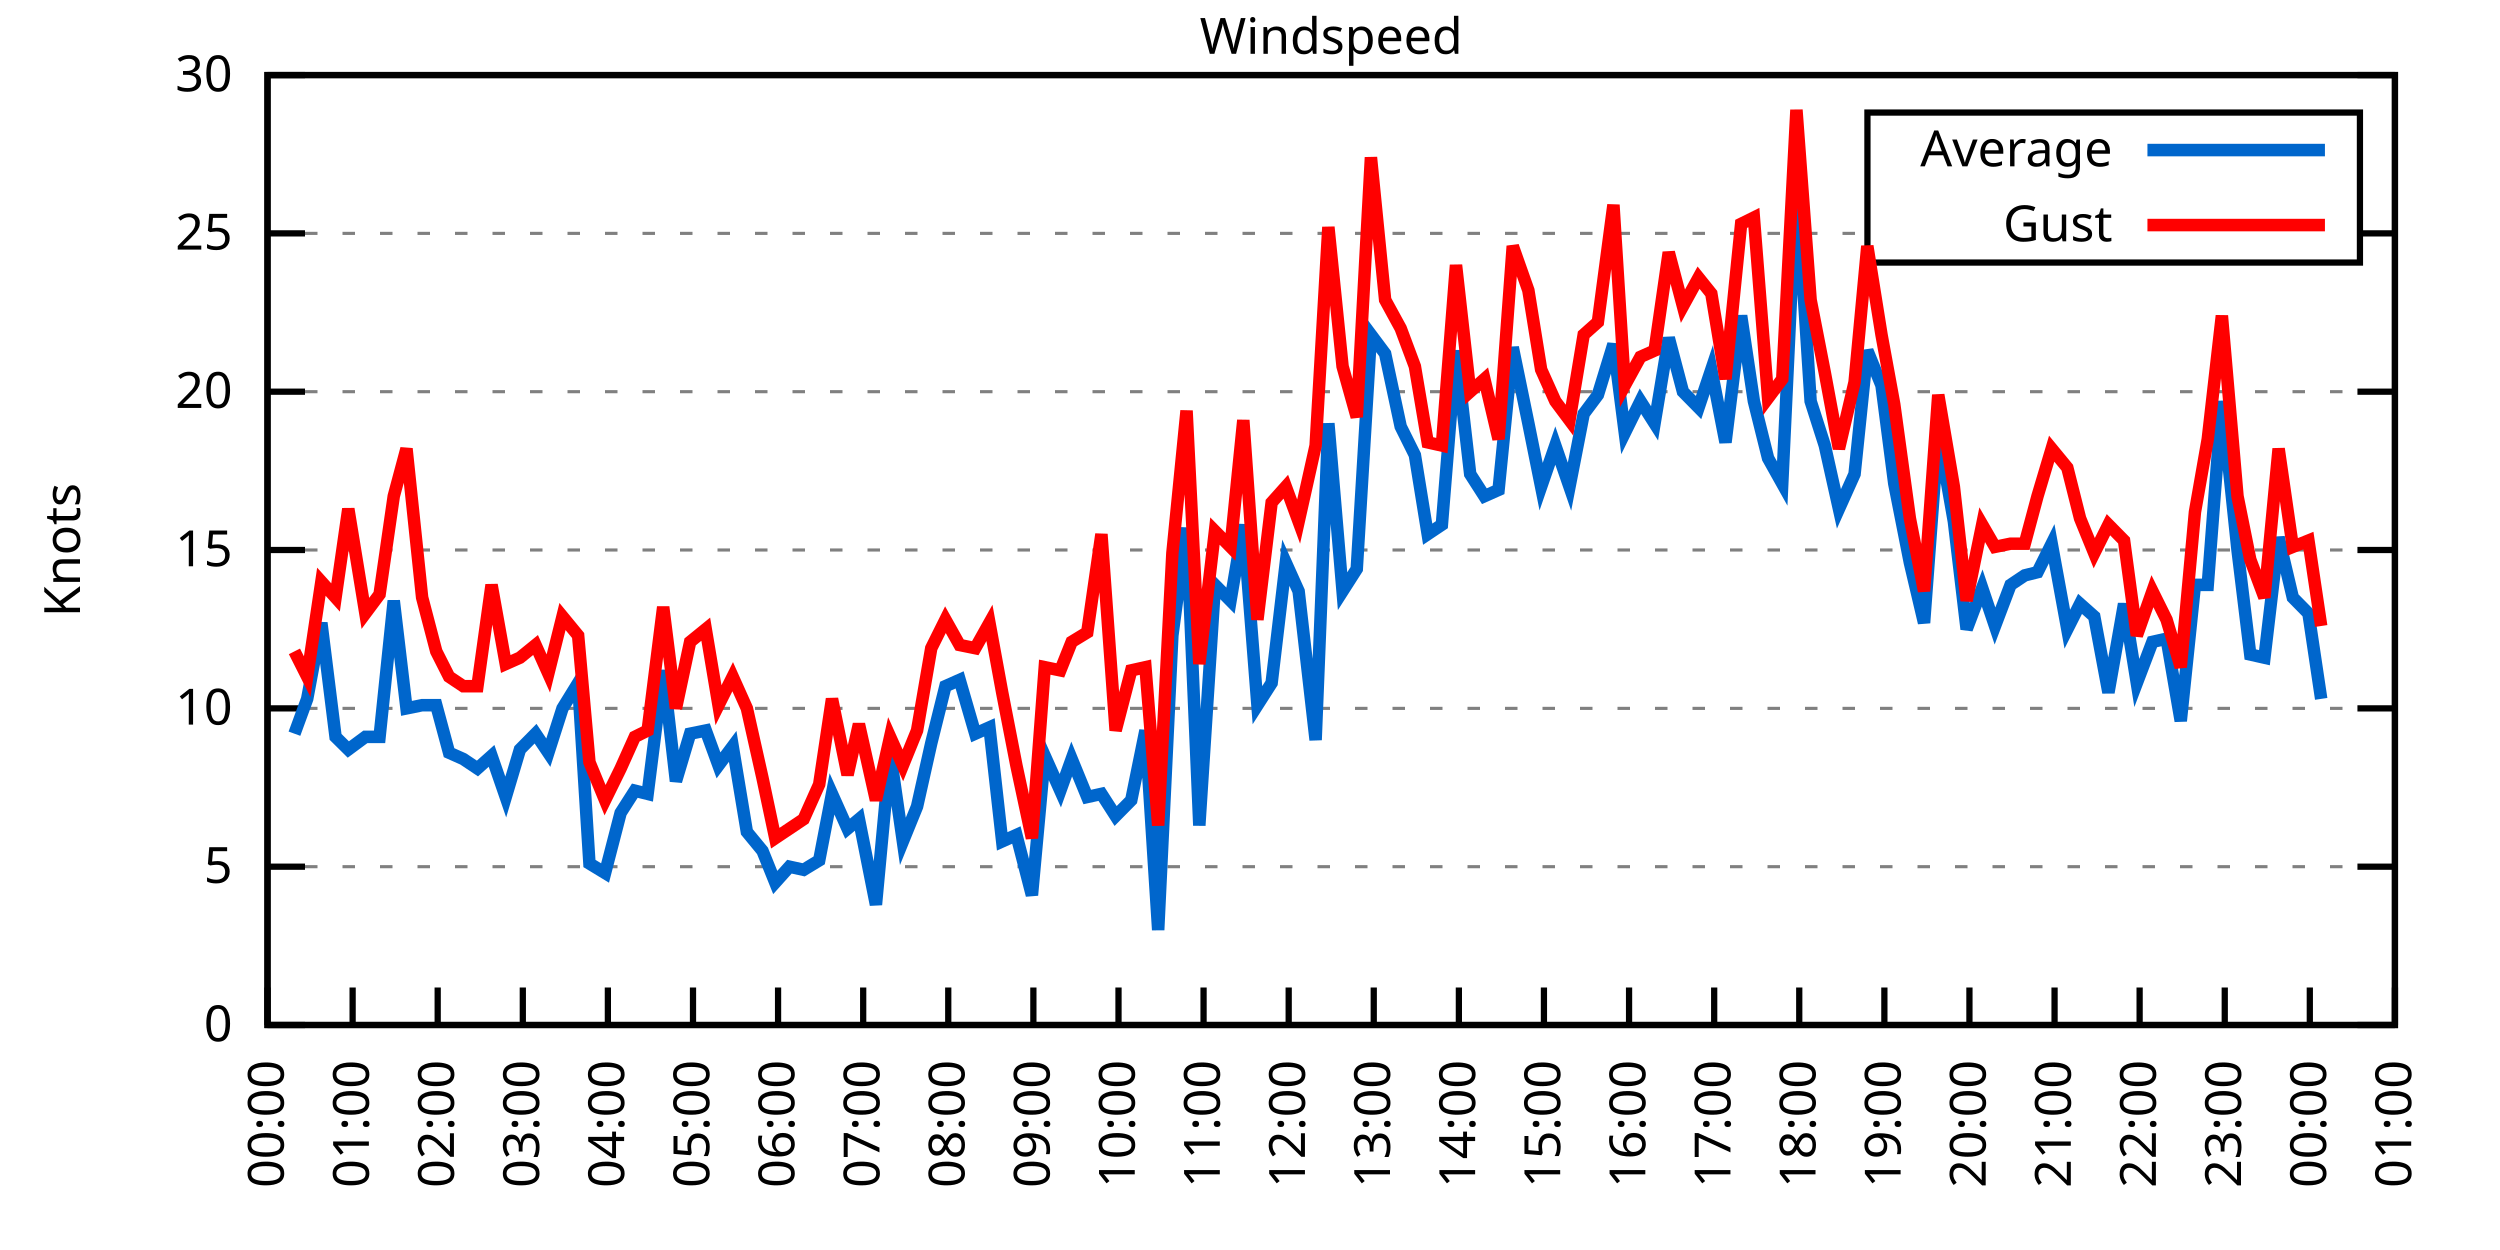
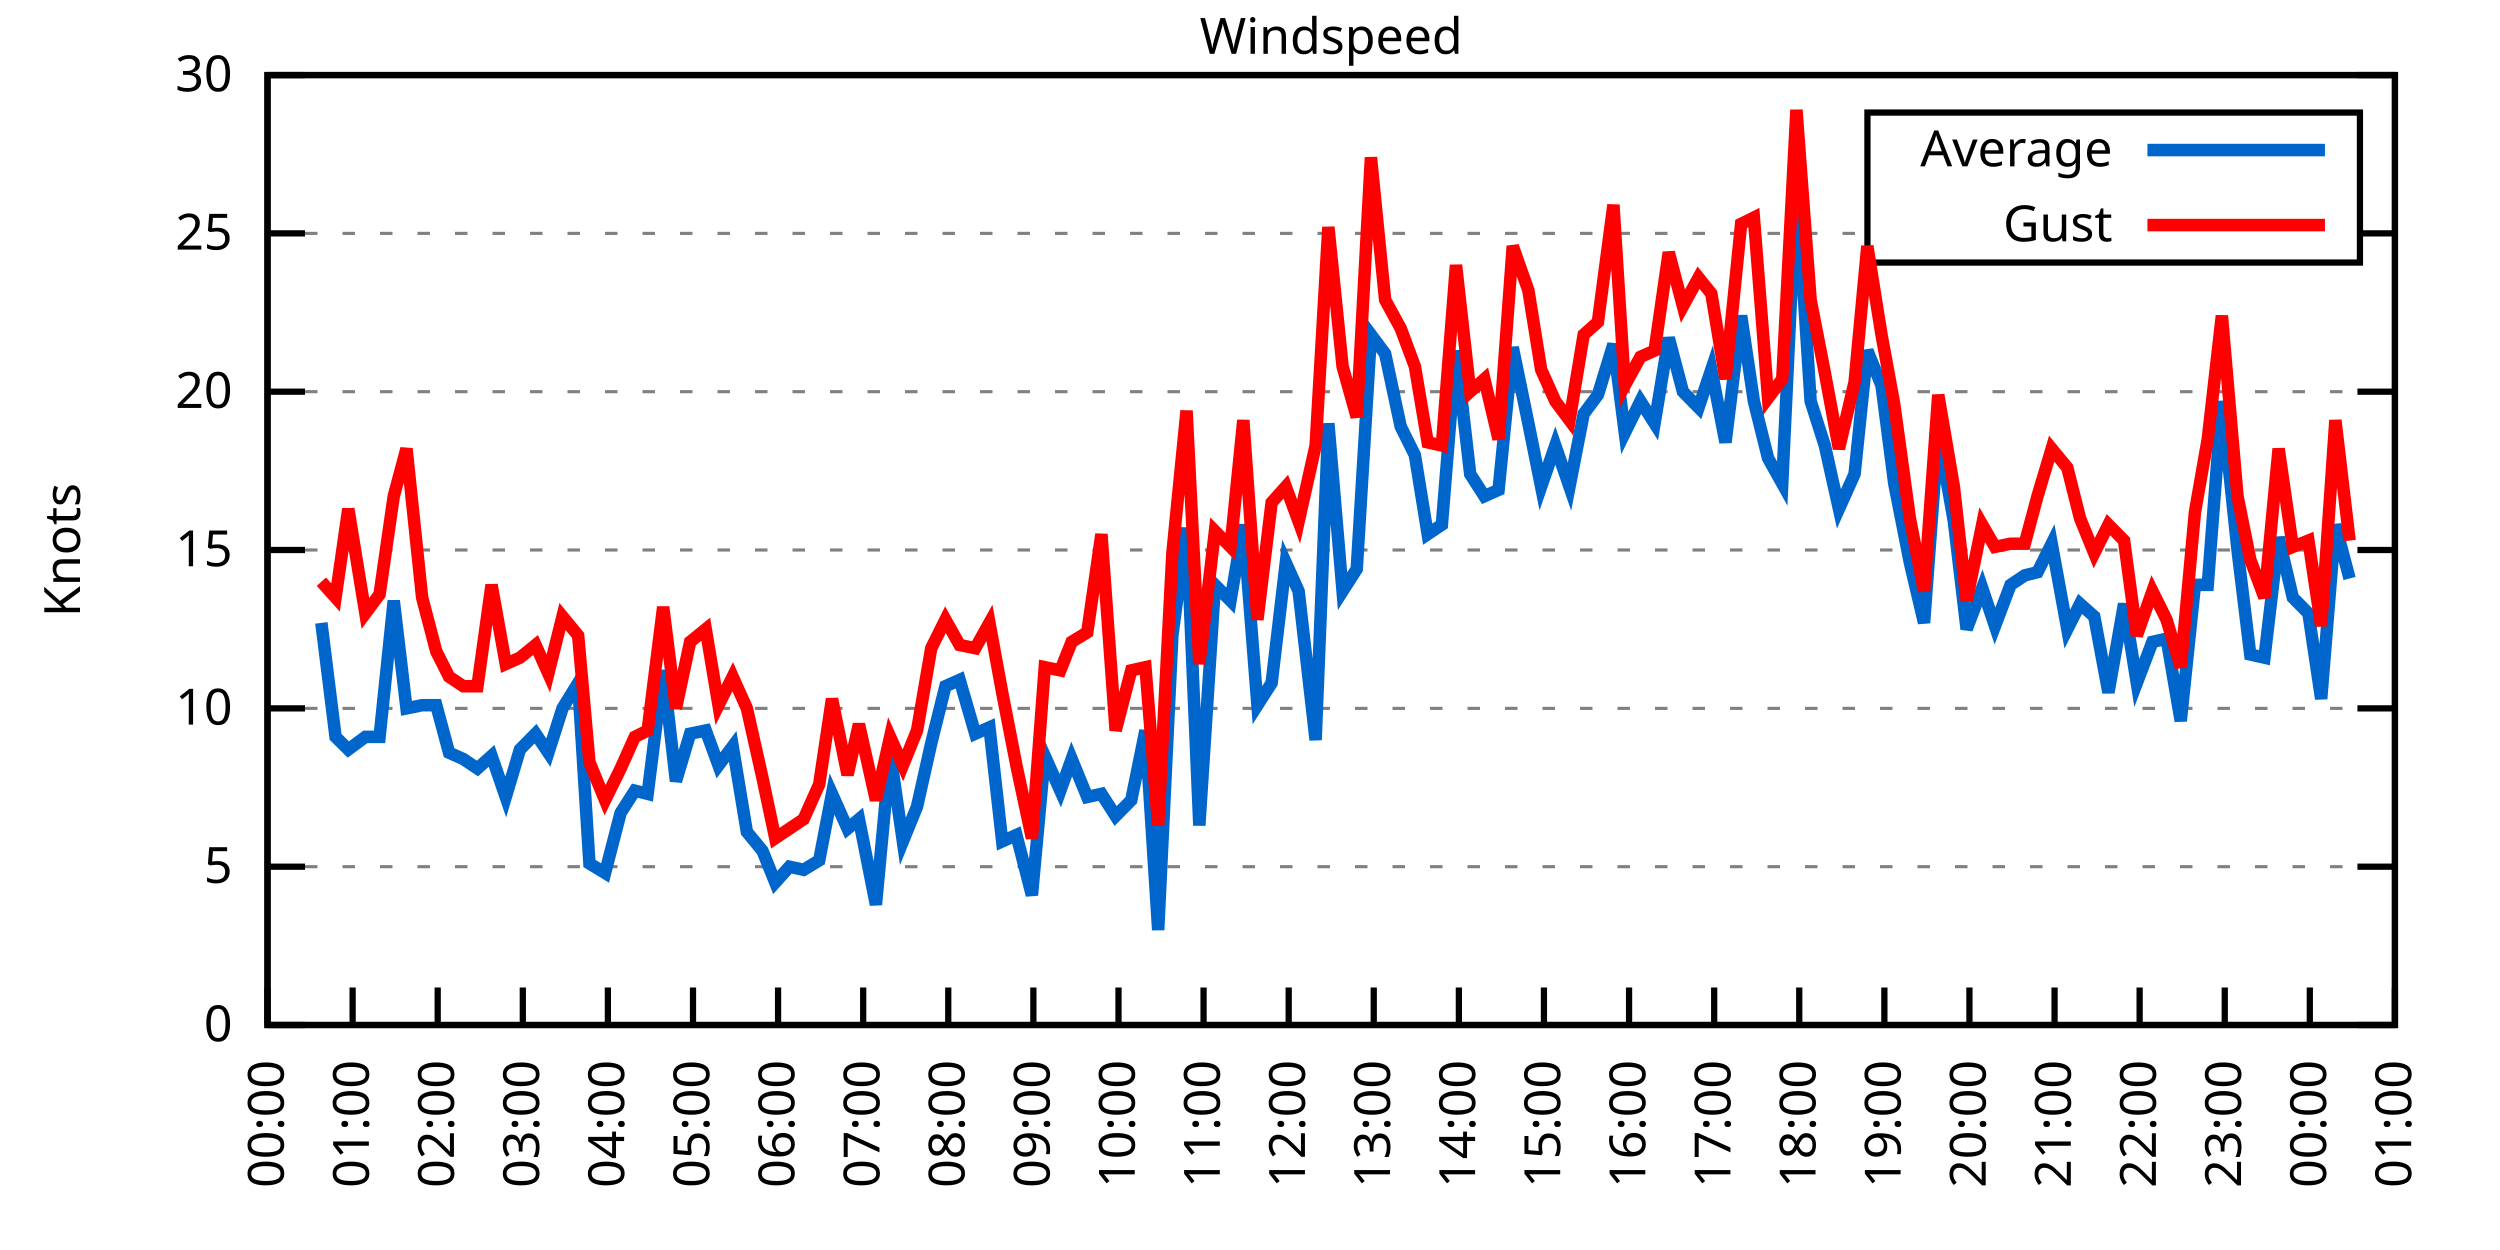
<svg xmlns="http://www.w3.org/2000/svg" xmlns:xlink="http://www.w3.org/1999/xlink" width="400" height="200" viewBox="0 0 400 200">
  <g id="gnuplot_canvas">
    <rect x="0" y="0" width="400" height="200" fill="none" />
    <defs>
      <circle id="gpDot" r="0.5" stroke-width="0.5" stroke="currentColor" />
      <path id="gpPt0" stroke-width="0.333" stroke="currentColor" d="M-1,0 h2 M0,-1 v2" />
      <path id="gpPt1" stroke-width="0.333" stroke="currentColor" d="M-1,-1 L1,1 M1,-1 L-1,1" />
      <path id="gpPt2" stroke-width="0.333" stroke="currentColor" d="M-1,0 L1,0 M0,-1 L0,1 M-1,-1 L1,1 M-1,1 L1,-1" />
      <rect id="gpPt3" stroke-width="0.333" stroke="currentColor" x="-1" y="-1" width="2" height="2" />
      <rect id="gpPt4" stroke-width="0.333" stroke="currentColor" fill="currentColor" x="-1" y="-1" width="2" height="2" />
      <circle id="gpPt5" stroke-width="0.333" stroke="currentColor" cx="0" cy="0" r="1" />
      <use xlink:href="#gpPt5" id="gpPt6" fill="currentColor" stroke="none" />
      <path id="gpPt7" stroke-width="0.333" stroke="currentColor" d="M0,-1.33 L-1.33,0.67 L1.33,0.67 z" />
      <use xlink:href="#gpPt7" id="gpPt8" fill="currentColor" stroke="none" />
      <use xlink:href="#gpPt7" id="gpPt9" stroke="currentColor" transform="rotate(180)" />
      <use xlink:href="#gpPt9" id="gpPt10" fill="currentColor" stroke="none" />
      <use xlink:href="#gpPt3" id="gpPt11" stroke="currentColor" transform="rotate(45)" />
      <use xlink:href="#gpPt11" id="gpPt12" fill="currentColor" stroke="none" />
      <path id="gpPt13" stroke-width="0.333" stroke="currentColor" d="M0,1.330 L1.265,0.411 L0.782,-1.067 L-0.782,-1.076 L-1.265,0.411 z" />
      <use xlink:href="#gpPt13" id="gpPt14" fill="currentColor" stroke="none" />
      <filter id="textbox" filterUnits="objectBoundingBox" x="0" y="0" height="1" width="1">
        <feFlood flood-color="white" flood-opacity="1" result="bgnd" />
        <feComposite in="SourceGraphic" in2="bgnd" operator="atop" />
      </filter>
      <filter id="greybox" filterUnits="objectBoundingBox" x="0" y="0" height="1" width="1">
        <feFlood flood-color="lightgrey" flood-opacity="1" result="grey" />
        <feComposite in="SourceGraphic" in2="grey" operator="atop" />
      </filter>
    </defs>
    <g fill="none" color="white" stroke="currentColor" stroke-width="1.00" stroke-linecap="butt" stroke-linejoin="miter">
</g>
    <g fill="none" color="black" stroke="currentColor" stroke-width="1.00" stroke-linecap="butt" stroke-linejoin="miter">
      <g stroke="none" shape-rendering="crispEdges">
        <polygon fill="rgb(255, 255, 255)" points="42.80,164.00 383.18,164.00 383.18,12.02 42.80,12.02 " />
      </g>
    </g>
    <g fill="none" color="black" stroke="currentColor" stroke-width="1.00" stroke-linecap="butt" stroke-linejoin="miter">
</g>
    <g fill="none" color="black" stroke="black" stroke-width="0.50" stroke-linecap="butt" stroke-linejoin="miter">
</g>
    <g fill="none" color="gray" stroke="currentColor" stroke-width="0.50" stroke-linecap="butt" stroke-linejoin="miter">
      <path stroke="gray" stroke-dasharray="2,4" class="gridline" d="M42.80,164.00 L383.19,164.00  " />
    </g>
    <g fill="none" color="gray" stroke="gray" stroke-width="1.00" stroke-linecap="butt" stroke-linejoin="miter">
</g>
    <g fill="none" color="black" stroke="currentColor" stroke-width="1.00" stroke-linecap="butt" stroke-linejoin="miter">
      <path stroke="black" d="M42.80,164.00 L48.80,164.00 M383.19,164.00 L377.19,164.00  " />
      <g transform="translate(37.20,166.60)" stroke="none" fill="black" font-family="Sans" font-size="8.00" text-anchor="end">
        <text>
          <tspan font-family="Sans"> 0</tspan>
        </text>
      </g>
    </g>
    <g fill="none" color="black" stroke="currentColor" stroke-width="1.00" stroke-linecap="butt" stroke-linejoin="miter">
</g>
    <g fill="none" color="black" stroke="black" stroke-width="0.50" stroke-linecap="butt" stroke-linejoin="miter">
</g>
    <g fill="none" color="gray" stroke="currentColor" stroke-width="0.50" stroke-linecap="butt" stroke-linejoin="miter">
      <path stroke="gray" stroke-dasharray="2,4" class="gridline" d="M42.80,138.67 L383.19,138.67  " />
    </g>
    <g fill="none" color="gray" stroke="gray" stroke-width="1.00" stroke-linecap="butt" stroke-linejoin="miter">
</g>
    <g fill="none" color="black" stroke="currentColor" stroke-width="1.00" stroke-linecap="butt" stroke-linejoin="miter">
      <path stroke="black" d="M42.80,138.67 L48.80,138.67 M383.19,138.67 L377.19,138.67  " />
      <g transform="translate(37.20,141.27)" stroke="none" fill="black" font-family="Sans" font-size="8.00" text-anchor="end">
        <text>
          <tspan font-family="Sans"> 5</tspan>
        </text>
      </g>
    </g>
    <g fill="none" color="black" stroke="currentColor" stroke-width="1.00" stroke-linecap="butt" stroke-linejoin="miter">
</g>
    <g fill="none" color="black" stroke="black" stroke-width="0.50" stroke-linecap="butt" stroke-linejoin="miter">
</g>
    <g fill="none" color="gray" stroke="currentColor" stroke-width="0.50" stroke-linecap="butt" stroke-linejoin="miter">
      <path stroke="gray" stroke-dasharray="2,4" class="gridline" d="M42.80,113.34 L383.19,113.34  " />
    </g>
    <g fill="none" color="gray" stroke="gray" stroke-width="1.00" stroke-linecap="butt" stroke-linejoin="miter">
</g>
    <g fill="none" color="black" stroke="currentColor" stroke-width="1.00" stroke-linecap="butt" stroke-linejoin="miter">
      <path stroke="black" d="M42.80,113.34 L48.80,113.34 M383.19,113.34 L377.19,113.34  " />
      <g transform="translate(37.20,115.94)" stroke="none" fill="black" font-family="Sans" font-size="8.00" text-anchor="end">
        <text>
          <tspan font-family="Sans"> 10</tspan>
        </text>
      </g>
    </g>
    <g fill="none" color="black" stroke="currentColor" stroke-width="1.00" stroke-linecap="butt" stroke-linejoin="miter">
</g>
    <g fill="none" color="black" stroke="black" stroke-width="0.50" stroke-linecap="butt" stroke-linejoin="miter">
</g>
    <g fill="none" color="gray" stroke="currentColor" stroke-width="0.50" stroke-linecap="butt" stroke-linejoin="miter">
      <path stroke="gray" stroke-dasharray="2,4" class="gridline" d="M42.80,88.00 L383.19,88.00  " />
    </g>
    <g fill="none" color="gray" stroke="gray" stroke-width="1.00" stroke-linecap="butt" stroke-linejoin="miter">
</g>
    <g fill="none" color="black" stroke="currentColor" stroke-width="1.00" stroke-linecap="butt" stroke-linejoin="miter">
      <path stroke="black" d="M42.80,88.00 L48.80,88.00 M383.19,88.00 L377.19,88.00  " />
      <g transform="translate(37.20,90.60)" stroke="none" fill="black" font-family="Sans" font-size="8.00" text-anchor="end">
        <text>
          <tspan font-family="Sans"> 15</tspan>
        </text>
      </g>
    </g>
    <g fill="none" color="black" stroke="currentColor" stroke-width="1.00" stroke-linecap="butt" stroke-linejoin="miter">
</g>
    <g fill="none" color="black" stroke="black" stroke-width="0.50" stroke-linecap="butt" stroke-linejoin="miter">
</g>
    <g fill="none" color="gray" stroke="currentColor" stroke-width="0.50" stroke-linecap="butt" stroke-linejoin="miter">
      <path stroke="gray" stroke-dasharray="2,4" class="gridline" d="M42.80,62.67 L383.19,62.67  " />
    </g>
    <g fill="none" color="gray" stroke="gray" stroke-width="1.00" stroke-linecap="butt" stroke-linejoin="miter">
</g>
    <g fill="none" color="black" stroke="currentColor" stroke-width="1.00" stroke-linecap="butt" stroke-linejoin="miter">
      <path stroke="black" d="M42.80,62.67 L48.80,62.67 M383.19,62.67 L377.19,62.67  " />
      <g transform="translate(37.20,65.27)" stroke="none" fill="black" font-family="Sans" font-size="8.00" text-anchor="end">
        <text>
          <tspan font-family="Sans"> 20</tspan>
        </text>
      </g>
    </g>
    <g fill="none" color="black" stroke="currentColor" stroke-width="1.00" stroke-linecap="butt" stroke-linejoin="miter">
</g>
    <g fill="none" color="black" stroke="black" stroke-width="0.50" stroke-linecap="butt" stroke-linejoin="miter">
</g>
    <g fill="none" color="gray" stroke="currentColor" stroke-width="0.50" stroke-linecap="butt" stroke-linejoin="miter">
      <path stroke="gray" stroke-dasharray="2,4" class="gridline" d="M42.80,37.34 L298.79,37.34 M377.59,37.34 L383.19,37.34  " />
    </g>
    <g fill="none" color="gray" stroke="gray" stroke-width="1.00" stroke-linecap="butt" stroke-linejoin="miter">
</g>
    <g fill="none" color="black" stroke="currentColor" stroke-width="1.00" stroke-linecap="butt" stroke-linejoin="miter">
      <path stroke="black" d="M42.80,37.34 L48.80,37.34 M383.19,37.34 L377.19,37.34  " />
      <g transform="translate(37.20,39.94)" stroke="none" fill="black" font-family="Sans" font-size="8.00" text-anchor="end">
        <text>
          <tspan font-family="Sans"> 25</tspan>
        </text>
      </g>
    </g>
    <g fill="none" color="black" stroke="currentColor" stroke-width="1.00" stroke-linecap="butt" stroke-linejoin="miter">
</g>
    <g fill="none" color="black" stroke="black" stroke-width="0.50" stroke-linecap="butt" stroke-linejoin="miter">
</g>
    <g fill="none" color="gray" stroke="currentColor" stroke-width="0.50" stroke-linecap="butt" stroke-linejoin="miter">
      <path stroke="gray" stroke-dasharray="2,4" class="gridline" d="M42.80,12.01 L383.19,12.01  " />
    </g>
    <g fill="none" color="gray" stroke="gray" stroke-width="1.00" stroke-linecap="butt" stroke-linejoin="miter">
</g>
    <g fill="none" color="black" stroke="currentColor" stroke-width="1.00" stroke-linecap="butt" stroke-linejoin="miter">
      <path stroke="black" d="M42.80,12.01 L48.80,12.01 M383.19,12.01 L377.19,12.01  " />
      <g transform="translate(37.20,14.61)" stroke="none" fill="black" font-family="Sans" font-size="8.00" text-anchor="end">
        <text>
          <tspan font-family="Sans"> 30</tspan>
        </text>
      </g>
    </g>
    <g fill="none" color="black" stroke="currentColor" stroke-width="1.00" stroke-linecap="butt" stroke-linejoin="miter">
      <path stroke="black" d="M42.80,164.00 L42.80,158.00  " />
      <g transform="translate(45.40,169.60) rotate(270.00)" stroke="none" fill="black" font-family="Sans" font-size="8.00" text-anchor="end">
        <text>
          <tspan font-family="Sans">00:00</tspan>
        </text>
      </g>
    </g>
    <g fill="none" color="black" stroke="currentColor" stroke-width="1.00" stroke-linecap="butt" stroke-linejoin="miter">
      <path stroke="black" d="M56.42,164.00 L56.42,158.00  " />
      <g transform="translate(59.02,169.60) rotate(270.00)" stroke="none" fill="black" font-family="Sans" font-size="8.00" text-anchor="end">
        <text>
          <tspan font-family="Sans">01:00</tspan>
        </text>
      </g>
    </g>
    <g fill="none" color="black" stroke="currentColor" stroke-width="1.00" stroke-linecap="butt" stroke-linejoin="miter">
      <path stroke="black" d="M70.03,164.00 L70.03,158.00  " />
      <g transform="translate(72.63,169.60) rotate(270.00)" stroke="none" fill="black" font-family="Sans" font-size="8.00" text-anchor="end">
        <text>
          <tspan font-family="Sans">02:00</tspan>
        </text>
      </g>
    </g>
    <g fill="none" color="black" stroke="currentColor" stroke-width="1.00" stroke-linecap="butt" stroke-linejoin="miter">
      <path stroke="black" d="M83.65,164.00 L83.65,158.00  " />
      <g transform="translate(86.25,169.60) rotate(270.00)" stroke="none" fill="black" font-family="Sans" font-size="8.00" text-anchor="end">
        <text>
          <tspan font-family="Sans">03:00</tspan>
        </text>
      </g>
    </g>
    <g fill="none" color="black" stroke="currentColor" stroke-width="1.00" stroke-linecap="butt" stroke-linejoin="miter">
      <path stroke="black" d="M97.26,164.00 L97.26,158.00  " />
      <g transform="translate(99.86,169.60) rotate(270.00)" stroke="none" fill="black" font-family="Sans" font-size="8.00" text-anchor="end">
        <text>
          <tspan font-family="Sans">04:00</tspan>
        </text>
      </g>
    </g>
    <g fill="none" color="black" stroke="currentColor" stroke-width="1.00" stroke-linecap="butt" stroke-linejoin="miter">
      <path stroke="black" d="M110.88,164.00 L110.88,158.00  " />
      <g transform="translate(113.48,169.60) rotate(270.00)" stroke="none" fill="black" font-family="Sans" font-size="8.00" text-anchor="end">
        <text>
          <tspan font-family="Sans">05:00</tspan>
        </text>
      </g>
    </g>
    <g fill="none" color="black" stroke="currentColor" stroke-width="1.00" stroke-linecap="butt" stroke-linejoin="miter">
      <path stroke="black" d="M124.49,164.00 L124.49,158.00  " />
      <g transform="translate(127.09,169.60) rotate(270.00)" stroke="none" fill="black" font-family="Sans" font-size="8.00" text-anchor="end">
        <text>
          <tspan font-family="Sans">06:00</tspan>
        </text>
      </g>
    </g>
    <g fill="none" color="black" stroke="currentColor" stroke-width="1.00" stroke-linecap="butt" stroke-linejoin="miter">
      <path stroke="black" d="M138.11,164.00 L138.11,158.00  " />
      <g transform="translate(140.71,169.60) rotate(270.00)" stroke="none" fill="black" font-family="Sans" font-size="8.00" text-anchor="end">
        <text>
          <tspan font-family="Sans">07:00</tspan>
        </text>
      </g>
    </g>
    <g fill="none" color="black" stroke="currentColor" stroke-width="1.00" stroke-linecap="butt" stroke-linejoin="miter">
      <path stroke="black" d="M151.72,164.00 L151.72,158.00  " />
      <g transform="translate(154.32,169.60) rotate(270.00)" stroke="none" fill="black" font-family="Sans" font-size="8.00" text-anchor="end">
        <text>
          <tspan font-family="Sans">08:00</tspan>
        </text>
      </g>
    </g>
    <g fill="none" color="black" stroke="currentColor" stroke-width="1.00" stroke-linecap="butt" stroke-linejoin="miter">
      <path stroke="black" d="M165.34,164.00 L165.34,158.00  " />
      <g transform="translate(167.94,169.60) rotate(270.00)" stroke="none" fill="black" font-family="Sans" font-size="8.00" text-anchor="end">
        <text>
          <tspan font-family="Sans">09:00</tspan>
        </text>
      </g>
    </g>
    <g fill="none" color="black" stroke="currentColor" stroke-width="1.00" stroke-linecap="butt" stroke-linejoin="miter">
      <path stroke="black" d="M178.96,164.00 L178.96,158.00  " />
      <g transform="translate(181.56,169.60) rotate(270.00)" stroke="none" fill="black" font-family="Sans" font-size="8.00" text-anchor="end">
        <text>
          <tspan font-family="Sans">10:00</tspan>
        </text>
      </g>
    </g>
    <g fill="none" color="black" stroke="currentColor" stroke-width="1.00" stroke-linecap="butt" stroke-linejoin="miter">
      <path stroke="black" d="M192.57,164.00 L192.57,158.00  " />
      <g transform="translate(195.17,169.60) rotate(270.00)" stroke="none" fill="black" font-family="Sans" font-size="8.00" text-anchor="end">
        <text>
          <tspan font-family="Sans">11:00</tspan>
        </text>
      </g>
    </g>
    <g fill="none" color="black" stroke="currentColor" stroke-width="1.00" stroke-linecap="butt" stroke-linejoin="miter">
      <path stroke="black" d="M206.19,164.00 L206.19,158.00  " />
      <g transform="translate(208.79,169.60) rotate(270.00)" stroke="none" fill="black" font-family="Sans" font-size="8.00" text-anchor="end">
        <text>
          <tspan font-family="Sans">12:00</tspan>
        </text>
      </g>
    </g>
    <g fill="none" color="black" stroke="currentColor" stroke-width="1.00" stroke-linecap="butt" stroke-linejoin="miter">
      <path stroke="black" d="M219.80,164.00 L219.80,158.00  " />
      <g transform="translate(222.40,169.60) rotate(270.00)" stroke="none" fill="black" font-family="Sans" font-size="8.00" text-anchor="end">
        <text>
          <tspan font-family="Sans">13:00</tspan>
        </text>
      </g>
    </g>
    <g fill="none" color="black" stroke="currentColor" stroke-width="1.00" stroke-linecap="butt" stroke-linejoin="miter">
      <path stroke="black" d="M233.42,164.00 L233.42,158.00  " />
      <g transform="translate(236.02,169.60) rotate(270.00)" stroke="none" fill="black" font-family="Sans" font-size="8.00" text-anchor="end">
        <text>
          <tspan font-family="Sans">14:00</tspan>
        </text>
      </g>
    </g>
    <g fill="none" color="black" stroke="currentColor" stroke-width="1.00" stroke-linecap="butt" stroke-linejoin="miter">
      <path stroke="black" d="M247.03,164.00 L247.03,158.00  " />
      <g transform="translate(249.63,169.60) rotate(270.00)" stroke="none" fill="black" font-family="Sans" font-size="8.00" text-anchor="end">
        <text>
          <tspan font-family="Sans">15:00</tspan>
        </text>
      </g>
    </g>
    <g fill="none" color="black" stroke="currentColor" stroke-width="1.00" stroke-linecap="butt" stroke-linejoin="miter">
      <path stroke="black" d="M260.65,164.00 L260.65,158.00  " />
      <g transform="translate(263.25,169.60) rotate(270.00)" stroke="none" fill="black" font-family="Sans" font-size="8.00" text-anchor="end">
        <text>
          <tspan font-family="Sans">16:00</tspan>
        </text>
      </g>
    </g>
    <g fill="none" color="black" stroke="currentColor" stroke-width="1.00" stroke-linecap="butt" stroke-linejoin="miter">
      <path stroke="black" d="M274.27,164.00 L274.27,158.00  " />
      <g transform="translate(276.87,169.60) rotate(270.00)" stroke="none" fill="black" font-family="Sans" font-size="8.00" text-anchor="end">
        <text>
          <tspan font-family="Sans">17:00</tspan>
        </text>
      </g>
    </g>
    <g fill="none" color="black" stroke="currentColor" stroke-width="1.00" stroke-linecap="butt" stroke-linejoin="miter">
      <path stroke="black" d="M287.88,164.00 L287.88,158.00  " />
      <g transform="translate(290.48,169.60) rotate(270.00)" stroke="none" fill="black" font-family="Sans" font-size="8.00" text-anchor="end">
        <text>
          <tspan font-family="Sans">18:00</tspan>
        </text>
      </g>
    </g>
    <g fill="none" color="black" stroke="currentColor" stroke-width="1.00" stroke-linecap="butt" stroke-linejoin="miter">
      <path stroke="black" d="M301.50,164.00 L301.50,158.00  " />
      <g transform="translate(304.10,169.60) rotate(270.00)" stroke="none" fill="black" font-family="Sans" font-size="8.00" text-anchor="end">
        <text>
          <tspan font-family="Sans">19:00</tspan>
        </text>
      </g>
    </g>
    <g fill="none" color="black" stroke="currentColor" stroke-width="1.00" stroke-linecap="butt" stroke-linejoin="miter">
      <path stroke="black" d="M315.11,164.00 L315.11,158.00  " />
      <g transform="translate(317.71,169.60) rotate(270.00)" stroke="none" fill="black" font-family="Sans" font-size="8.00" text-anchor="end">
        <text>
          <tspan font-family="Sans">20:00</tspan>
        </text>
      </g>
    </g>
    <g fill="none" color="black" stroke="currentColor" stroke-width="1.00" stroke-linecap="butt" stroke-linejoin="miter">
      <path stroke="black" d="M328.73,164.00 L328.73,158.00  " />
      <g transform="translate(331.33,169.60) rotate(270.00)" stroke="none" fill="black" font-family="Sans" font-size="8.00" text-anchor="end">
        <text>
          <tspan font-family="Sans">21:00</tspan>
        </text>
      </g>
    </g>
    <g fill="none" color="black" stroke="currentColor" stroke-width="1.00" stroke-linecap="butt" stroke-linejoin="miter">
      <path stroke="black" d="M342.34,164.00 L342.34,158.00  " />
      <g transform="translate(344.94,169.60) rotate(270.00)" stroke="none" fill="black" font-family="Sans" font-size="8.00" text-anchor="end">
        <text>
          <tspan font-family="Sans">22:00</tspan>
        </text>
      </g>
    </g>
    <g fill="none" color="black" stroke="currentColor" stroke-width="1.00" stroke-linecap="butt" stroke-linejoin="miter">
      <path stroke="black" d="M355.96,164.00 L355.96,158.00  " />
      <g transform="translate(358.56,169.60) rotate(270.00)" stroke="none" fill="black" font-family="Sans" font-size="8.00" text-anchor="end">
        <text>
          <tspan font-family="Sans">23:00</tspan>
        </text>
      </g>
    </g>
    <g fill="none" color="black" stroke="currentColor" stroke-width="1.00" stroke-linecap="butt" stroke-linejoin="miter">
      <path stroke="black" d="M369.57,164.00 L369.57,158.00  " />
      <g transform="translate(372.17,169.60) rotate(270.00)" stroke="none" fill="black" font-family="Sans" font-size="8.00" text-anchor="end">
        <text>
          <tspan font-family="Sans">00:00</tspan>
        </text>
      </g>
    </g>
    <g fill="none" color="black" stroke="currentColor" stroke-width="1.00" stroke-linecap="butt" stroke-linejoin="miter">
      <path stroke="black" d="M383.19,164.00 L383.19,158.00  " />
      <g transform="translate(385.79,169.60) rotate(270.00)" stroke="none" fill="black" font-family="Sans" font-size="8.00" text-anchor="end">
        <text>
          <tspan font-family="Sans">01:00</tspan>
        </text>
      </g>
    </g>
    <g fill="none" color="black" stroke="currentColor" stroke-width="1.00" stroke-linecap="butt" stroke-linejoin="miter">
</g>
    <g fill="none" color="black" stroke="currentColor" stroke-width="1.00" stroke-linecap="butt" stroke-linejoin="miter">
      <path stroke="black" d="M42.80,12.01 L42.80,164.00 L383.19,164.00 L383.19,12.01 L42.80,12.01 Z  " />
    </g>
    <g fill="none" color="black" stroke="currentColor" stroke-width="1.00" stroke-linecap="butt" stroke-linejoin="miter">
</g>
    <g fill="none" color="black" stroke="currentColor" stroke-width="1.00" stroke-linecap="butt" stroke-linejoin="miter">
      <path stroke="black" d="M298.79,42.01 L298.79,18.01 L377.59,18.01 L377.59,42.01 L298.79,42.01 Z  " />
    </g>
    <g id="Windspeed_plot_1">
      <g fill="none" color="white" stroke="black" stroke-width="2.00" stroke-linecap="butt" stroke-linejoin="miter">
</g>
      <g fill="none" color="black" stroke="currentColor" stroke-width="2.00" stroke-linecap="butt" stroke-linejoin="miter">
        <g transform="translate(337.99,26.61)" stroke="none" fill="black" font-family="Sans" font-size="8.00" text-anchor="end">
          <text>
            <tspan font-family="Sans">Average</tspan>
          </text>
        </g>
      </g>
      <g fill="none" color="black" stroke="currentColor" stroke-width="2.00" stroke-linecap="butt" stroke-linejoin="miter">
-         <path stroke="rgb(  0, 102, 204)" d="M343.59,24.01 L371.99,24.01 M47.11,117.39 L49.15,111.82 L51.42,99.66 L53.69,117.90 L55.73,119.92 L58.46,117.90   L60.73,117.90 L63.00,96.11 L65.04,113.34 L67.54,112.83 L69.80,112.83 L71.85,120.43 L74.12,121.44 L76.39,122.96   L78.65,120.94 L80.92,127.52 L83.19,119.92 L85.69,117.39 L87.73,120.43 L90.00,113.34 L92.50,109.28 L94.31,138.16   L96.81,139.68 L99.30,130.06 L101.57,126.51 L103.62,127.02 L106.11,107.26 L108.15,124.99 L110.42,117.39 L112.92,116.88   L114.96,122.46 L117.23,119.42 L119.50,133.10 L122.00,136.14 L124.04,141.20 L126.31,138.67 L128.58,139.17 L131.07,137.66   L133.12,127.02 L135.61,132.59 L137.43,131.07 L140.15,144.75 L142.42,120.43 L144.46,134.62 L146.73,129.04 L149.00,118.91   L151.27,109.79 L153.54,108.78 L156.04,117.39 L158.31,116.38 L160.35,134.62 L162.62,133.60 L165.11,143.23 L167.16,120.94   L169.65,126.51 L171.47,121.44 L173.96,127.52 L176.23,127.02 L178.50,130.56 L181.00,128.03 L183.27,116.88 L185.31,148.80   L187.58,101.68 L189.85,84.46 L191.89,132.08 L194.39,93.58 L196.88,96.11 L198.93,83.95 L201.19,112.83 L203.46,109.28   L205.73,90.03 L207.78,94.59 L210.50,118.40 L212.54,67.74 L214.81,94.59 L217.08,91.04 L219.35,53.55 L221.62,56.59   L224.11,68.25 L226.38,72.81 L228.43,85.47 L230.70,83.95 L232.96,56.09 L235.23,75.85 L237.50,79.39 L239.77,78.38   L242.04,55.58 L244.54,67.74 L246.58,77.87 L248.85,71.29 L251.12,77.87 L253.39,66.22 L255.66,63.18 L258.15,55.07   L259.97,69.26 L262.47,64.19 L264.73,67.74 L267.00,54.06 L269.27,62.67 L271.77,65.21 L273.81,59.13 L276.08,70.78   L278.58,50.51 L280.62,64.19 L282.89,73.31 L285.16,77.37 L287.43,29.24 L289.70,64.19 L291.97,71.29 L294.23,81.42   L296.73,75.85 L298.77,56.09 L301.04,61.66 L303.08,77.37 L305.58,90.03 L307.85,99.66 L310.12,69.26 L312.62,83.45   L314.66,100.67 L317.15,94.08 L319.20,100.16 L321.69,93.58 L323.96,92.06 L326.00,91.55 L328.27,86.99 L330.77,100.67   L332.81,96.62 L335.08,98.64 L337.35,110.80 L339.85,96.62 L341.89,109.28 L344.39,102.70 L346.65,102.19 L348.92,115.36   L351.19,93.58 L353.24,93.58 L355.50,64.19 L358.00,88.00 L360.04,104.72 L362.31,105.23 L364.58,85.98 L366.85,95.60   L369.35,98.14 L371.39,111.82  " />
+         <path stroke="rgb(  0, 102, 204)" d="M343.59,24.01 L371.99,24.01 M51.42,99.66 L53.69,117.90 L55.73,119.92 L58.46,117.90 L60.73,117.90 L63.00,96.11   L65.04,113.34 L67.54,112.83 L69.80,112.83 L71.85,120.43 L74.12,121.44 L76.39,122.96 L78.65,120.94 L80.92,127.52   L83.19,119.92 L85.69,117.39 L87.73,120.43 L90.00,113.34 L92.50,109.28 L94.31,138.16 L96.81,139.68 L99.30,130.06   L101.57,126.51 L103.62,127.02 L106.11,107.26 L108.15,124.99 L110.42,117.39 L112.92,116.88 L114.96,122.46 L117.23,119.42   L119.50,133.10 L122.00,136.14 L124.04,141.20 L126.31,138.67 L128.58,139.17 L131.07,137.66 L133.12,127.02 L135.61,132.59   L137.43,131.07 L140.15,144.75 L142.42,120.43 L144.46,134.62 L146.73,129.04 L149.00,118.91 L151.27,109.79 L153.54,108.78   L156.04,117.39 L158.31,116.38 L160.35,134.62 L162.62,133.60 L165.11,143.23 L167.16,120.94 L169.65,126.51 L171.47,121.44   L173.96,127.52 L176.23,127.02 L178.50,130.56 L181.00,128.03 L183.27,116.88 L185.31,148.80 L187.58,101.68 L189.85,84.46   L191.89,132.08 L194.39,93.58 L196.88,96.11 L198.93,83.95 L201.19,112.83 L203.46,109.28 L205.73,90.03 L207.78,94.59   L210.50,118.40 L212.54,67.74 L214.81,94.59 L217.08,91.04 L219.35,53.55 L221.62,56.59 L224.11,68.25 L226.38,72.81   L228.43,85.47 L230.70,83.95 L232.96,56.09 L235.23,75.85 L237.50,79.39 L239.77,78.38 L242.04,55.58 L244.54,67.74   L246.58,77.87 L248.85,71.29 L251.12,77.87 L253.39,66.22 L255.66,63.18 L258.15,55.07 L259.97,69.26 L262.47,64.19   L264.73,67.74 L267.00,54.06 L269.27,62.67 L271.77,65.21 L273.81,59.13 L276.08,70.78 L278.58,50.51 L280.62,64.19   L282.89,73.31 L285.16,77.37 L287.43,29.24 L289.70,64.19 L291.97,71.29 L294.23,81.42 L296.73,75.85 L298.77,56.09   L301.04,61.66 L303.08,77.37 L305.58,90.03 L307.85,99.66 L310.12,69.26 L312.62,83.45 L314.66,100.67 L317.15,94.08   L319.20,100.16 L321.69,93.58 L323.96,92.06 L326.00,91.55 L328.27,86.99 L330.77,100.67 L332.81,96.62 L335.08,98.64   L337.35,110.80 L339.85,96.62 L341.89,109.28 L344.39,102.70 L346.65,102.19 L348.92,115.36 L351.19,93.58 L353.24,93.58   L355.50,64.19 L358.00,88.00 L360.04,104.72 L362.31,105.23 L364.58,85.98 L366.85,95.60 L369.35,98.14 L371.39,111.82   L373.66,83.95 L375.93,92.56  " />
      </g>
    </g>
    <g id="Windspeed_plot_2">
      <g fill="none" color="black" stroke="currentColor" stroke-width="2.00" stroke-linecap="butt" stroke-linejoin="miter">
        <g transform="translate(337.99,38.61)" stroke="none" fill="black" font-family="Sans" font-size="8.00" text-anchor="end">
          <text>
            <tspan font-family="Sans">Gust</tspan>
          </text>
        </g>
      </g>
      <g fill="none" color="black" stroke="currentColor" stroke-width="2.00" stroke-linecap="butt" stroke-linejoin="miter">
-         <path stroke="rgb(255,   0,   0)" d="M343.59,36.01 L371.99,36.01 M47.11,104.22 L49.15,108.27 L51.42,93.07 L53.69,95.60 L55.73,81.42 L58.46,98.14   L60.73,95.10 L63.00,79.39 L65.04,71.79 L67.54,95.60 L69.80,104.22 L71.85,108.27 L74.12,109.79 L76.39,109.79   L78.65,93.58 L80.92,106.24 L83.19,105.23 L85.69,103.20 L87.73,107.76 L90.00,98.64 L92.50,101.68 L94.31,121.95   L96.81,128.03 L99.30,122.96 L101.57,117.90 L103.62,116.88 L106.11,97.12 L108.15,113.34 L110.42,102.70 L112.92,100.67   L114.96,112.83 L117.23,108.27 L119.50,113.34 L122.00,124.48 L124.04,134.11 L126.31,132.59 L128.58,131.07 L131.07,125.50   L133.12,111.82 L135.61,123.98 L137.43,115.87 L140.15,128.03 L142.42,117.90 L144.46,122.46 L146.73,116.88 L149.00,103.71   L151.27,99.15 L153.54,103.20 L156.04,103.71 L158.31,99.66 L160.35,110.80 L162.62,122.46 L165.11,134.11 L167.16,106.75   L169.65,107.26 L171.47,102.70 L173.96,101.18 L176.23,85.47 L178.50,116.88 L181.00,107.26 L183.27,106.75 L185.31,132.08   L187.58,88.51 L189.85,65.71 L191.89,106.24 L194.39,84.97 L196.88,87.50 L198.93,67.23 L201.19,99.15 L203.46,80.41   L205.73,77.87 L207.78,83.45 L210.50,71.29 L212.54,36.33 L214.81,58.62 L217.08,66.73 L219.35,25.18 L221.62,47.98   L224.11,52.54 L226.38,58.62 L228.43,70.78 L230.70,71.29 L232.96,42.41 L235.23,62.67 L237.50,60.65 L239.77,70.27   L242.04,39.37 L244.54,46.46 L246.58,59.13 L248.85,64.19 L251.12,67.23 L253.39,53.55 L255.66,51.53 L258.15,32.78   L259.97,61.66 L262.47,57.10 L264.73,56.09 L267.00,40.38 L269.27,48.99 L271.77,44.43 L273.81,46.97 L276.08,60.65   L278.58,35.82 L280.62,34.81 L282.89,63.69 L285.16,60.65 L287.43,17.58 L289.70,47.98 L291.97,59.63 L294.23,71.79   L296.73,61.15 L298.77,39.37 L301.04,53.55 L303.08,64.70 L305.58,82.94 L307.85,94.59 L310.12,63.18 L312.62,77.87   L314.66,96.11 L317.15,83.95 L319.20,87.50 L321.69,86.99 L323.96,86.99 L326.00,79.39 L328.27,71.79 L330.77,74.83   L332.81,82.94 L335.08,88.51 L337.35,83.95 L339.85,86.49 L341.89,101.68 L344.39,94.59 L346.65,99.15 L348.92,106.75   L351.19,81.93 L353.24,70.27 L355.50,50.51 L358.00,79.39 L360.04,89.52 L362.31,95.60 L364.58,71.79 L366.85,87.50   L369.35,86.49 L371.39,100.16  " />
+         <path stroke="rgb(255,   0,   0)" d="M343.59,36.01 L371.99,36.01 M51.42,93.07 L53.69,95.60 L55.73,81.42 L58.46,98.14 L60.73,95.10 L63.00,79.39   L65.04,71.79 L67.54,95.60 L69.80,104.22 L71.85,108.27 L74.12,109.79 L76.39,109.79 L78.65,93.58 L80.92,106.24   L83.19,105.23 L85.69,103.20 L87.73,107.76 L90.00,98.64 L92.50,101.68 L94.31,121.95 L96.81,128.03 L99.30,122.96   L101.57,117.90 L103.62,116.88 L106.11,97.12 L108.15,113.34 L110.42,102.70 L112.92,100.67 L114.96,112.83 L117.23,108.27   L119.50,113.34 L122.00,124.48 L124.04,134.11 L126.31,132.59 L128.58,131.07 L131.07,125.50 L133.12,111.82 L135.61,123.98   L137.43,115.87 L140.15,128.03 L142.42,117.90 L144.46,122.46 L146.73,116.88 L149.00,103.71 L151.27,99.15 L153.54,103.20   L156.04,103.71 L158.31,99.66 L160.35,110.80 L162.62,122.46 L165.11,134.11 L167.16,106.75 L169.65,107.26 L171.47,102.70   L173.96,101.18 L176.23,85.47 L178.50,116.88 L181.00,107.26 L183.27,106.75 L185.31,132.08 L187.58,88.51 L189.85,65.71   L191.89,106.24 L194.39,84.97 L196.88,87.50 L198.93,67.23 L201.19,99.15 L203.46,80.41 L205.73,77.87 L207.78,83.45   L210.50,71.29 L212.54,36.33 L214.81,58.62 L217.08,66.73 L219.35,25.18 L221.62,47.98 L224.11,52.54 L226.38,58.62   L228.43,70.78 L230.70,71.29 L232.96,42.41 L235.23,62.67 L237.50,60.65 L239.77,70.27 L242.04,39.37 L244.54,46.46   L246.58,59.13 L248.85,64.19 L251.12,67.23 L253.39,53.55 L255.66,51.53 L258.15,32.78 L259.97,61.66 L262.47,57.10   L264.73,56.09 L267.00,40.38 L269.27,48.99 L271.77,44.43 L273.81,46.97 L276.08,60.65 L278.58,35.82 L280.62,34.81   L282.89,63.69 L285.16,60.65 L287.43,17.58 L289.70,47.98 L291.97,59.63 L294.23,71.79 L296.73,61.15 L298.77,39.37   L301.04,53.55 L303.08,64.70 L305.58,82.94 L307.85,94.59 L310.12,63.18 L312.62,77.87 L314.66,96.11 L317.15,83.95   L319.20,87.50 L321.69,86.99 L323.96,86.99 L326.00,79.39 L328.27,71.79 L330.77,74.83 L332.81,82.94 L335.08,88.51   L337.35,83.95 L339.85,86.49 L341.89,101.68 L344.39,94.59 L346.65,99.15 L348.92,106.75 L351.19,81.93 L353.24,70.27   L355.50,50.51 L358.00,79.39 L360.04,89.52 L362.31,95.60 L364.58,71.79 L366.85,87.50 L369.35,86.49 L371.39,100.16   L373.66,67.23 L375.93,86.49  " />
      </g>
    </g>
    <g fill="none" color="black" stroke="currentColor" stroke-width="2.00" stroke-linecap="butt" stroke-linejoin="miter">
</g>
    <g fill="none" color="black" stroke="black" stroke-width="1.00" stroke-linecap="butt" stroke-linejoin="miter">
</g>
    <g fill="none" color="black" stroke="currentColor" stroke-width="1.00" stroke-linecap="butt" stroke-linejoin="miter">
      <path stroke="black" d="M42.80,12.01 L42.80,164.00 L383.19,164.00 L383.19,12.01 L42.80,12.01 Z  " />
      <g transform="translate(12.80,88.01) rotate(270.00)" stroke="none" fill="black" font-family="Sans" font-size="8.00" text-anchor="middle">
        <text>
          <tspan font-family="Sans">Knots</tspan>
        </text>
      </g>
    </g>
    <g fill="none" color="black" stroke="currentColor" stroke-width="1.00" stroke-linecap="butt" stroke-linejoin="miter">
</g>
    <g fill="none" color="black" stroke="currentColor" stroke-width="1.00" stroke-linecap="butt" stroke-linejoin="miter">
      <g transform="translate(212.99,8.61)" stroke="none" fill="black" font-family="Sans" font-size="8.00" text-anchor="middle">
        <text>
          <tspan font-family="Sans">Windspeed</tspan>
        </text>
      </g>
    </g>
    <g fill="none" color="black" stroke="currentColor" stroke-width="1.00" stroke-linecap="butt" stroke-linejoin="miter">
</g>
  </g>
</svg>
